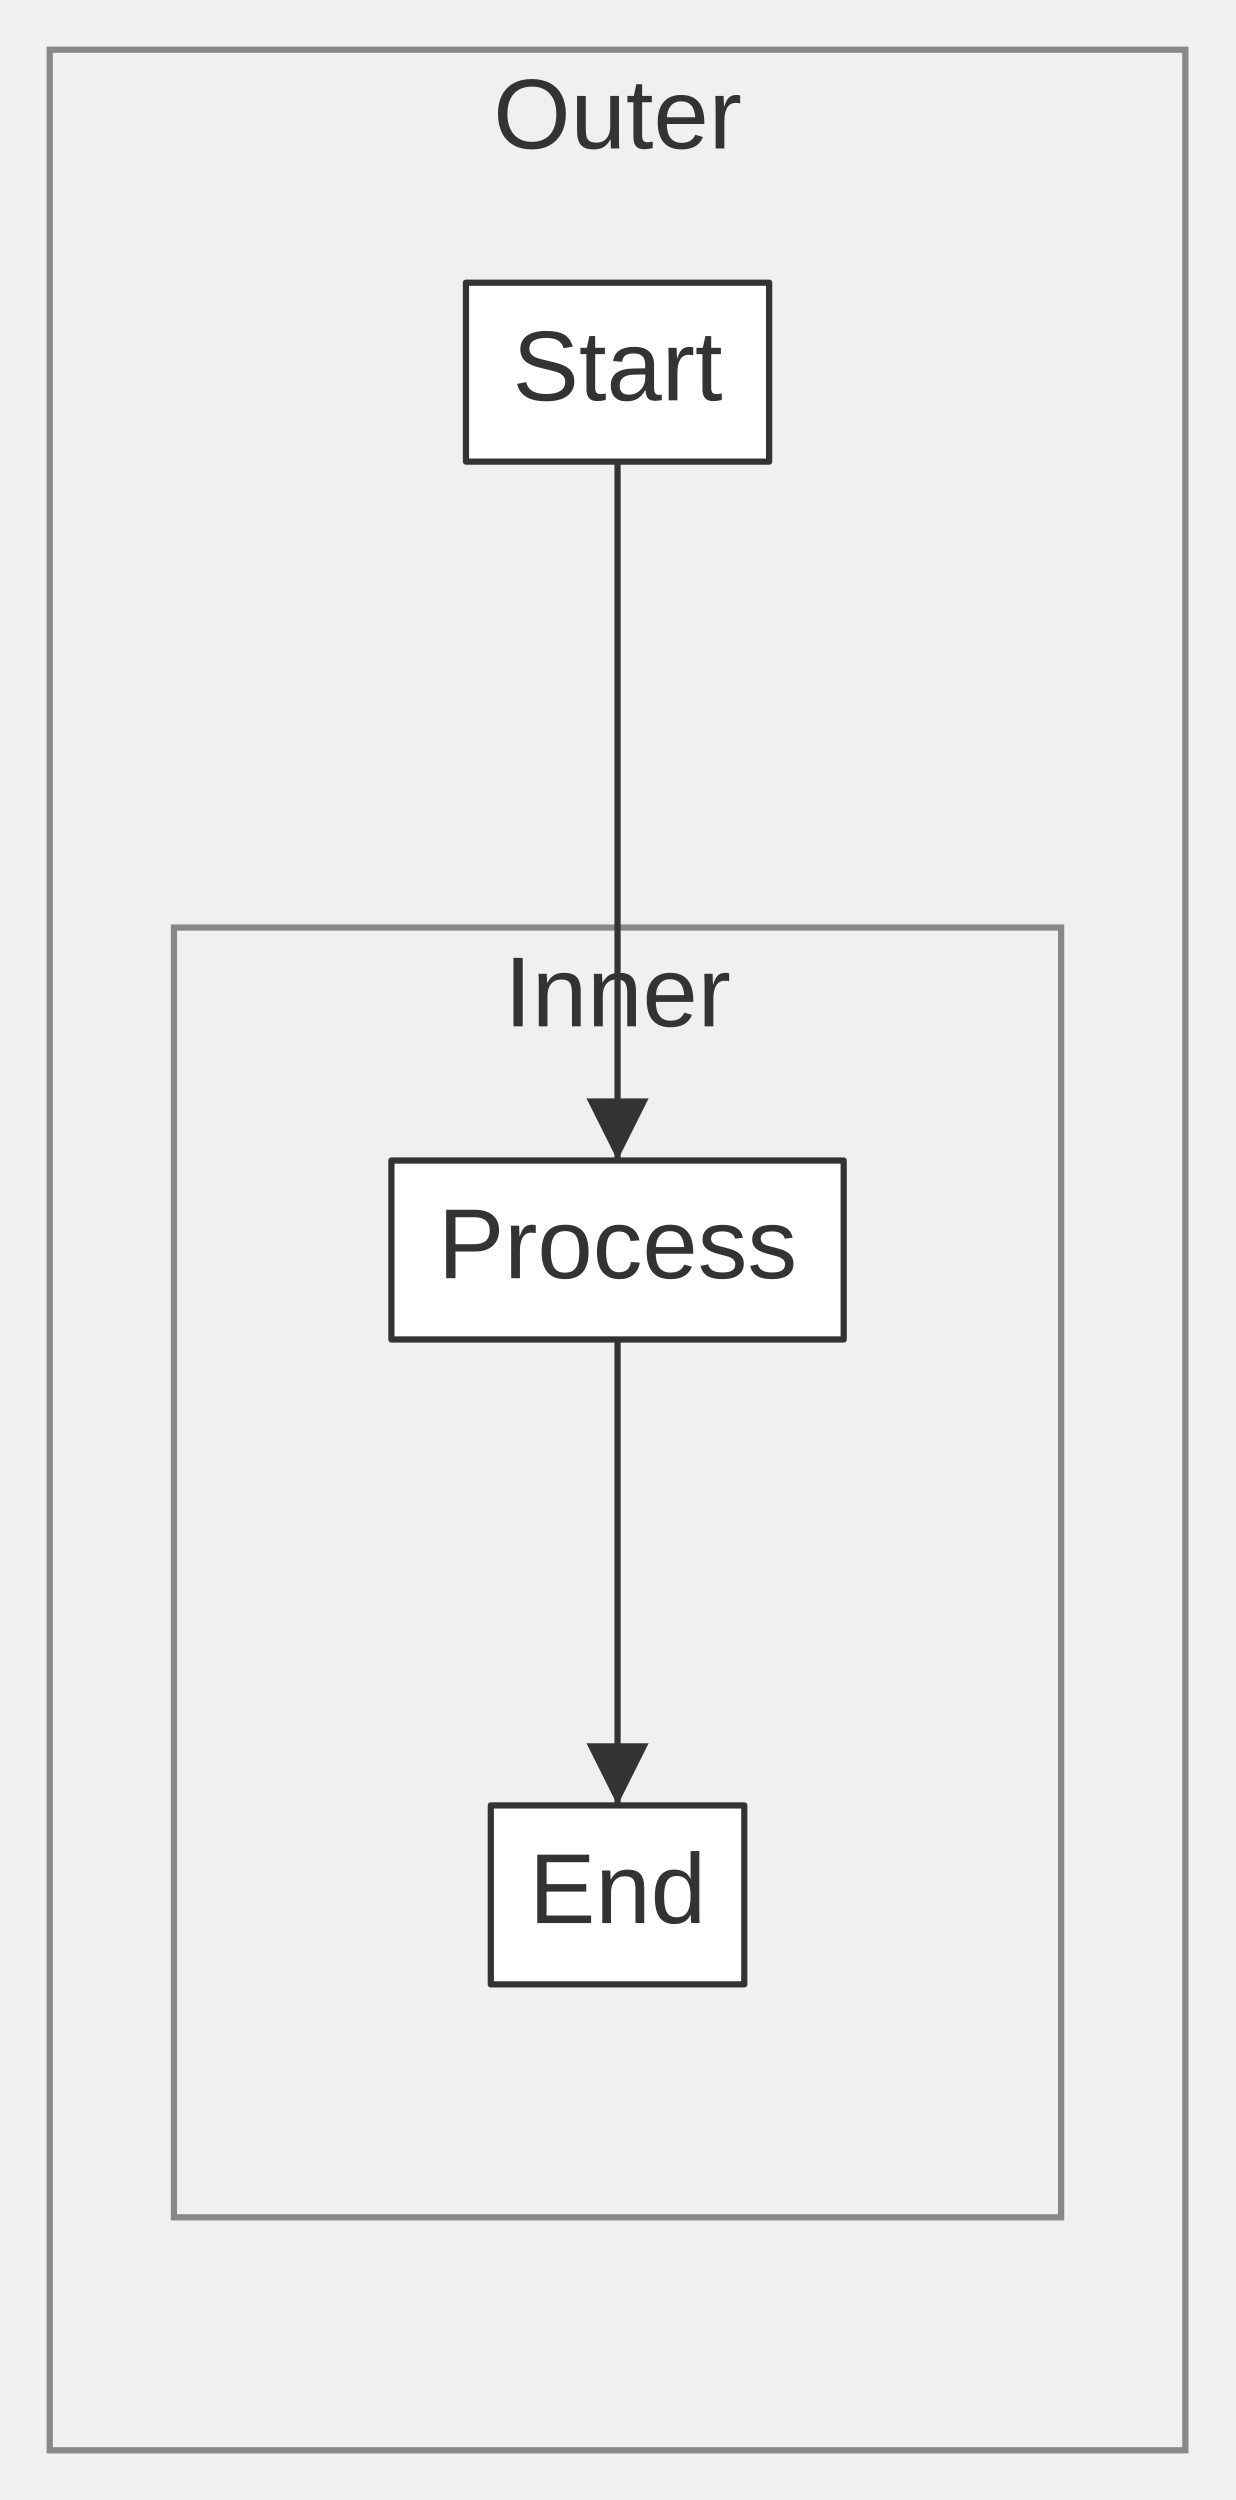
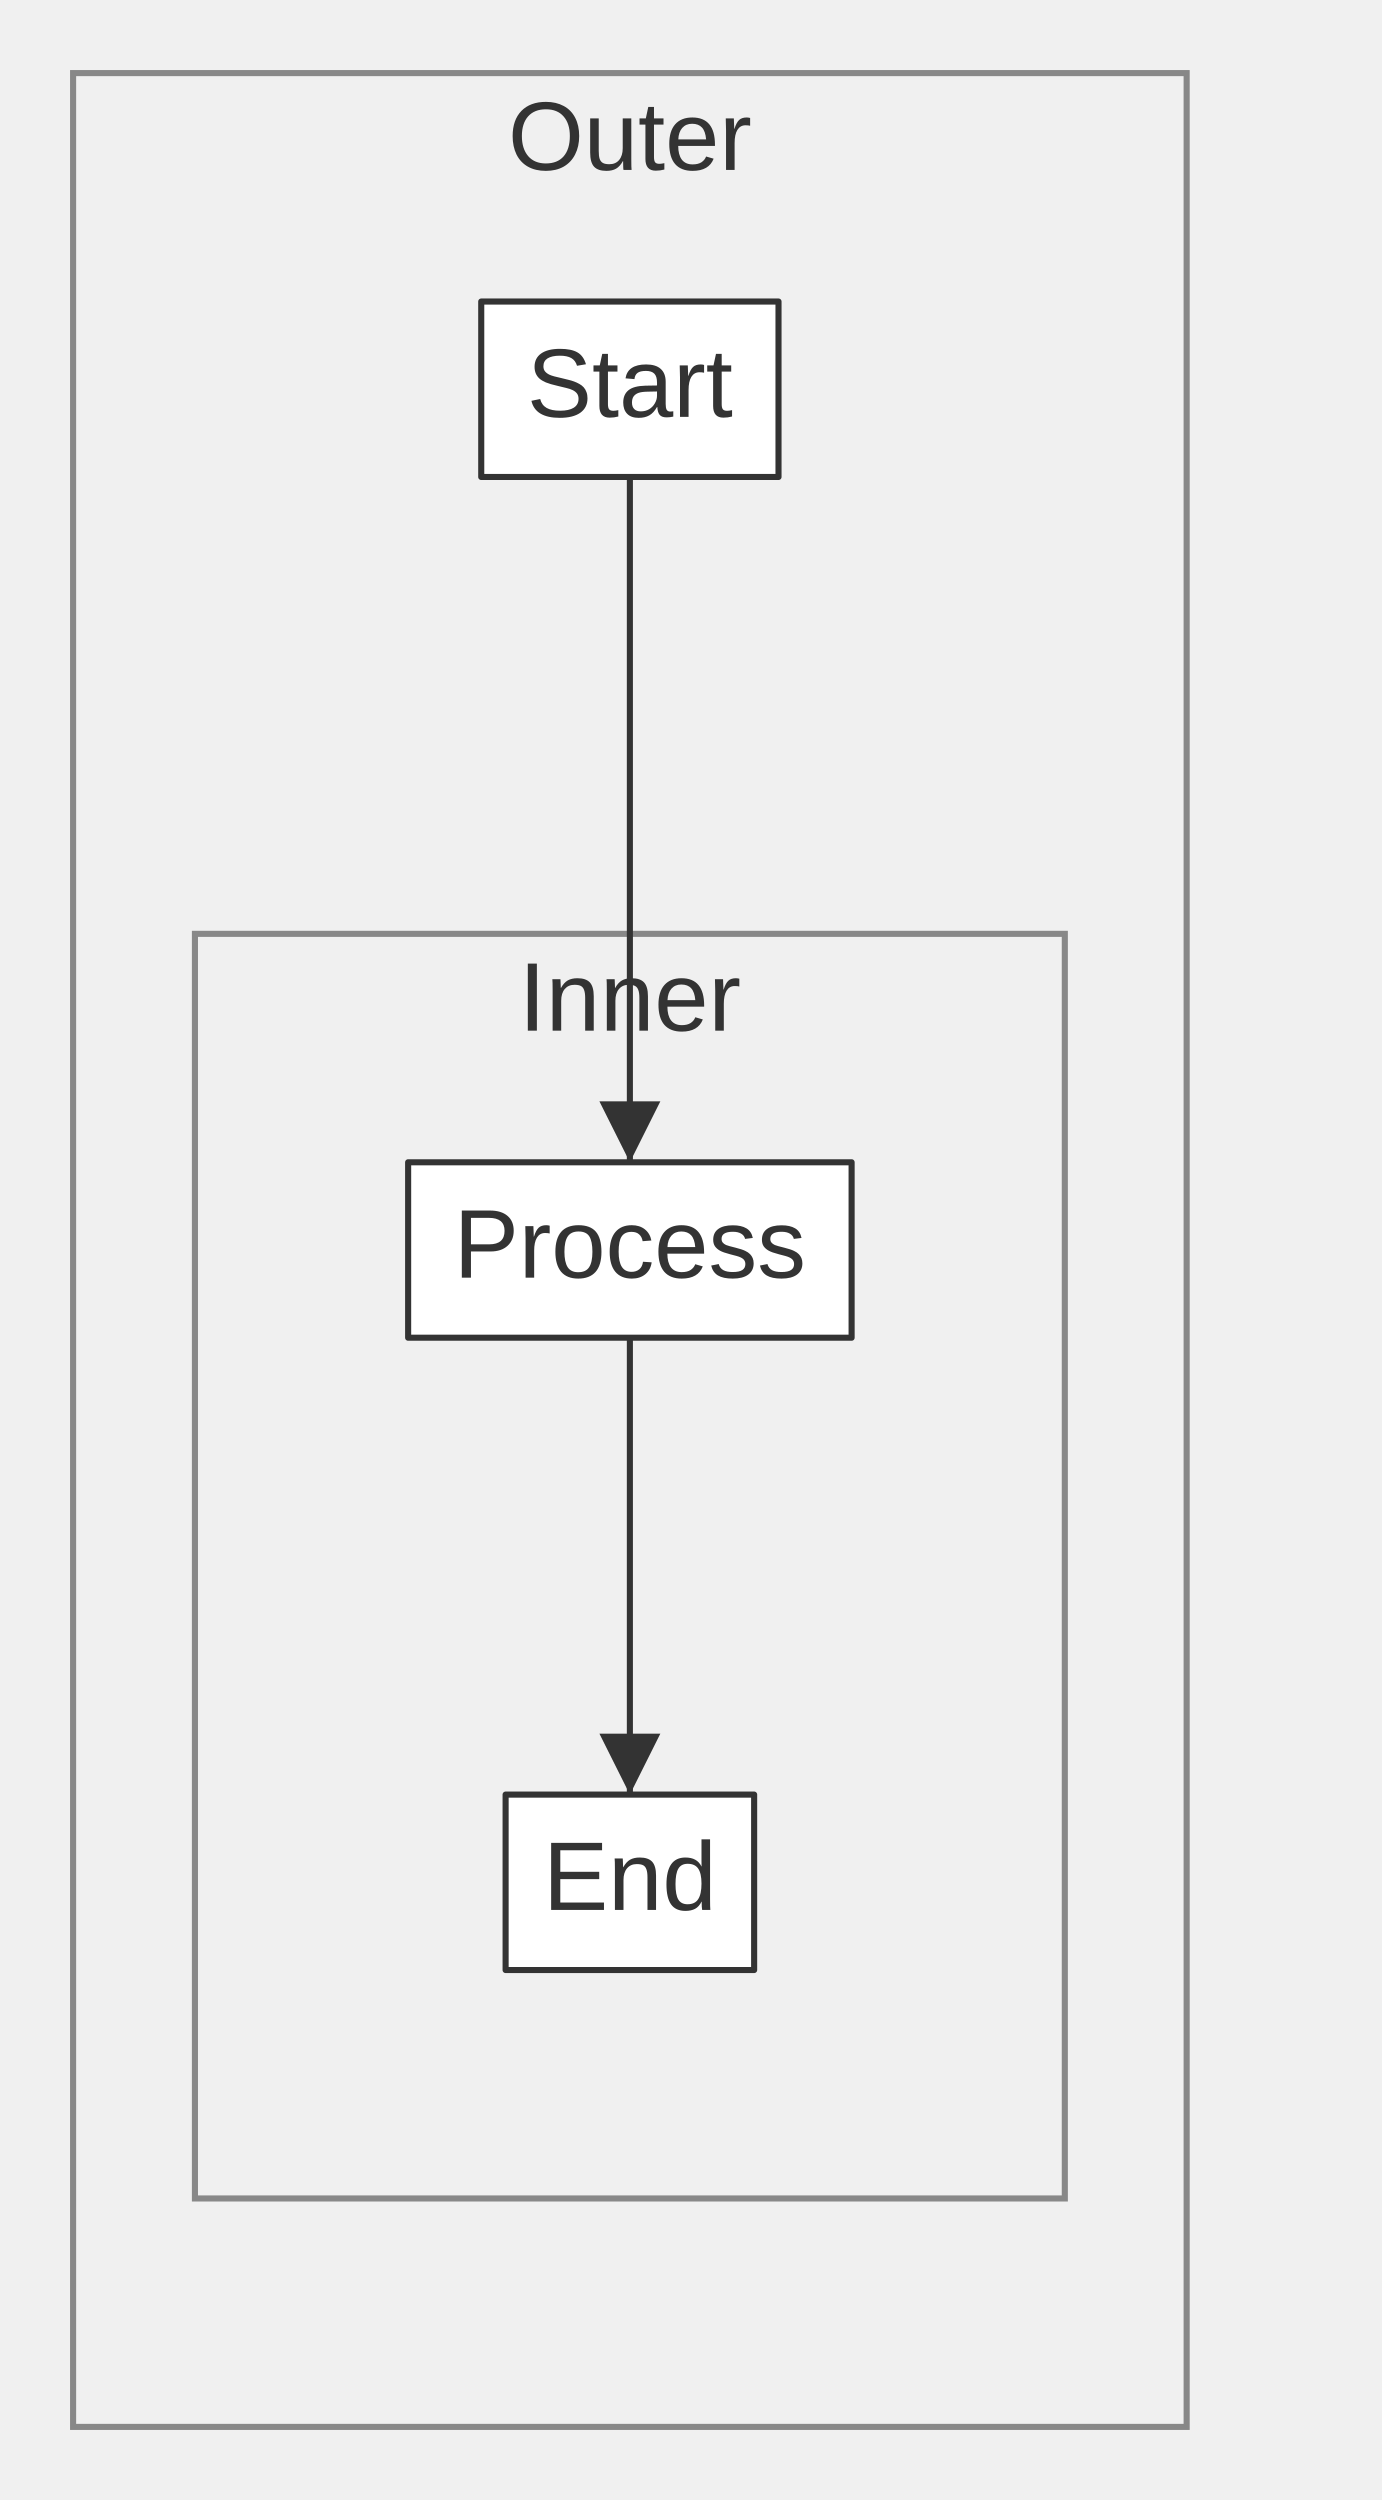
- <svg xmlns="http://www.w3.org/2000/svg" width="198.80" height="402.40" viewBox="0 0 198.80 402.40" font-family="&quot;trebuchet ms&quot;, verdana, arial, sans-serif" font-size="16.00">
+ <svg xmlns="http://www.w3.org/2000/svg" width="226.80" height="410.40" viewBox="0 0 226.80 410.40" font-family="&quot;trebuchet ms&quot;, verdana, arial, sans-serif" font-size="16.00">
  <defs>
    <marker id="arrowhead" viewBox="0 0 10.00 10.00" refX="10.00" refY="5.00" markerWidth="10.00" markerHeight="10.00" orient="auto-start-reverse" markerUnits="userSpaceOnUse">
      <path d="M0,0 L10.00,5.00 L0,10.00 Z" fill="#333" />
    </marker>
  </defs>
-   <g class="clusters">
-     <rect class="subgraph" x="8.00" y="8.00" width="182.80" height="386.40" fill="none" stroke="#888" stroke-width="1.00" />
-     <text x="99.40" y="12.80" text-anchor="middle" dominant-baseline="hanging" fill="#333">Outer</text>
-     <rect class="subgraph" x="28.00" y="149.30" width="142.80" height="207.60" fill="none" stroke="#888" stroke-width="1.00" />
-     <text x="99.40" y="154.10" text-anchor="middle" dominant-baseline="hanging" fill="#333">Inner</text>
-   </g>
-   <g class="edgePaths">
-     <path d="M99.40,215.60 L99.40,253.10 L99.40,290.60" stroke="#333" stroke-width="1.00" fill="none" stroke-linecap="round" stroke-linejoin="round" marker-end="url(#arrowhead)" />
-     <path d="M99.40,74.30 L99.40,111.80 L99.40,149.30 L99.40,186.80" stroke="#333" stroke-width="1.00" fill="none" stroke-linecap="round" stroke-linejoin="round" marker-end="url(#arrowhead)" />
-   </g>
-   <g class="edgeLabels">
-   </g>
-   <g class="nodes">
-     <rect x="75.00" y="45.50" width="48.80" height="28.80" fill="white" stroke="#333" stroke-width="1.00" stroke-linejoin="round" />
-     <text x="99.40" y="59.90" text-anchor="middle" dominant-baseline="middle" fill="#333">Start</text>
-     <rect x="63.00" y="186.80" width="72.80" height="28.80" fill="white" stroke="#333" stroke-width="1.00" stroke-linejoin="round" />
-     <text x="99.40" y="201.20" text-anchor="middle" dominant-baseline="middle" fill="#333">Process</text>
-     <rect x="79.00" y="290.60" width="40.80" height="28.80" fill="white" stroke="#333" stroke-width="1.00" stroke-linejoin="round" />
-     <text x="99.40" y="305.00" text-anchor="middle" dominant-baseline="middle" fill="#333">End</text>
+   <g transform="translate(4.00,4.00)">
+     <g class="clusters">
+       <rect class="subgraph" x="8.00" y="8.00" width="182.80" height="386.40" fill="none" stroke="#888" stroke-width="1.00" />
+       <text x="99.40" y="12.80" text-anchor="middle" dominant-baseline="hanging" fill="#333">Outer</text>
+       <rect class="subgraph" x="28.00" y="149.30" width="142.80" height="207.60" fill="none" stroke="#888" stroke-width="1.00" />
+       <text x="99.40" y="154.10" text-anchor="middle" dominant-baseline="hanging" fill="#333">Inner</text>
+     </g>
+     <g class="edgePaths">
+       <path d="M99.40,215.60 L99.40,253.10 L99.40,290.60" stroke="#333" stroke-width="1.00" fill="none" stroke-linecap="round" stroke-linejoin="round" marker-end="url(#arrowhead)" />
+       <path d="M99.40,74.30 L99.40,111.80 L99.40,149.30 L99.40,186.80" stroke="#333" stroke-width="1.00" fill="none" stroke-linecap="round" stroke-linejoin="round" marker-end="url(#arrowhead)" />
+     </g>
+     <g class="edgeLabels">
+     </g>
+     <g class="nodes">
+       <rect x="75.00" y="45.50" width="48.80" height="28.80" fill="white" stroke="#333" stroke-width="1.00" stroke-linejoin="round" />
+       <text x="99.40" y="59.90" text-anchor="middle" dominant-baseline="middle" fill="#333">Start</text>
+       <rect x="63.00" y="186.80" width="72.80" height="28.80" fill="white" stroke="#333" stroke-width="1.00" stroke-linejoin="round" />
+       <text x="99.40" y="201.20" text-anchor="middle" dominant-baseline="middle" fill="#333">Process</text>
+       <rect x="79.00" y="290.60" width="40.80" height="28.80" fill="white" stroke="#333" stroke-width="1.00" stroke-linejoin="round" />
+       <text x="99.40" y="305.00" text-anchor="middle" dominant-baseline="middle" fill="#333">End</text>
+     </g>
  </g>
</svg>
